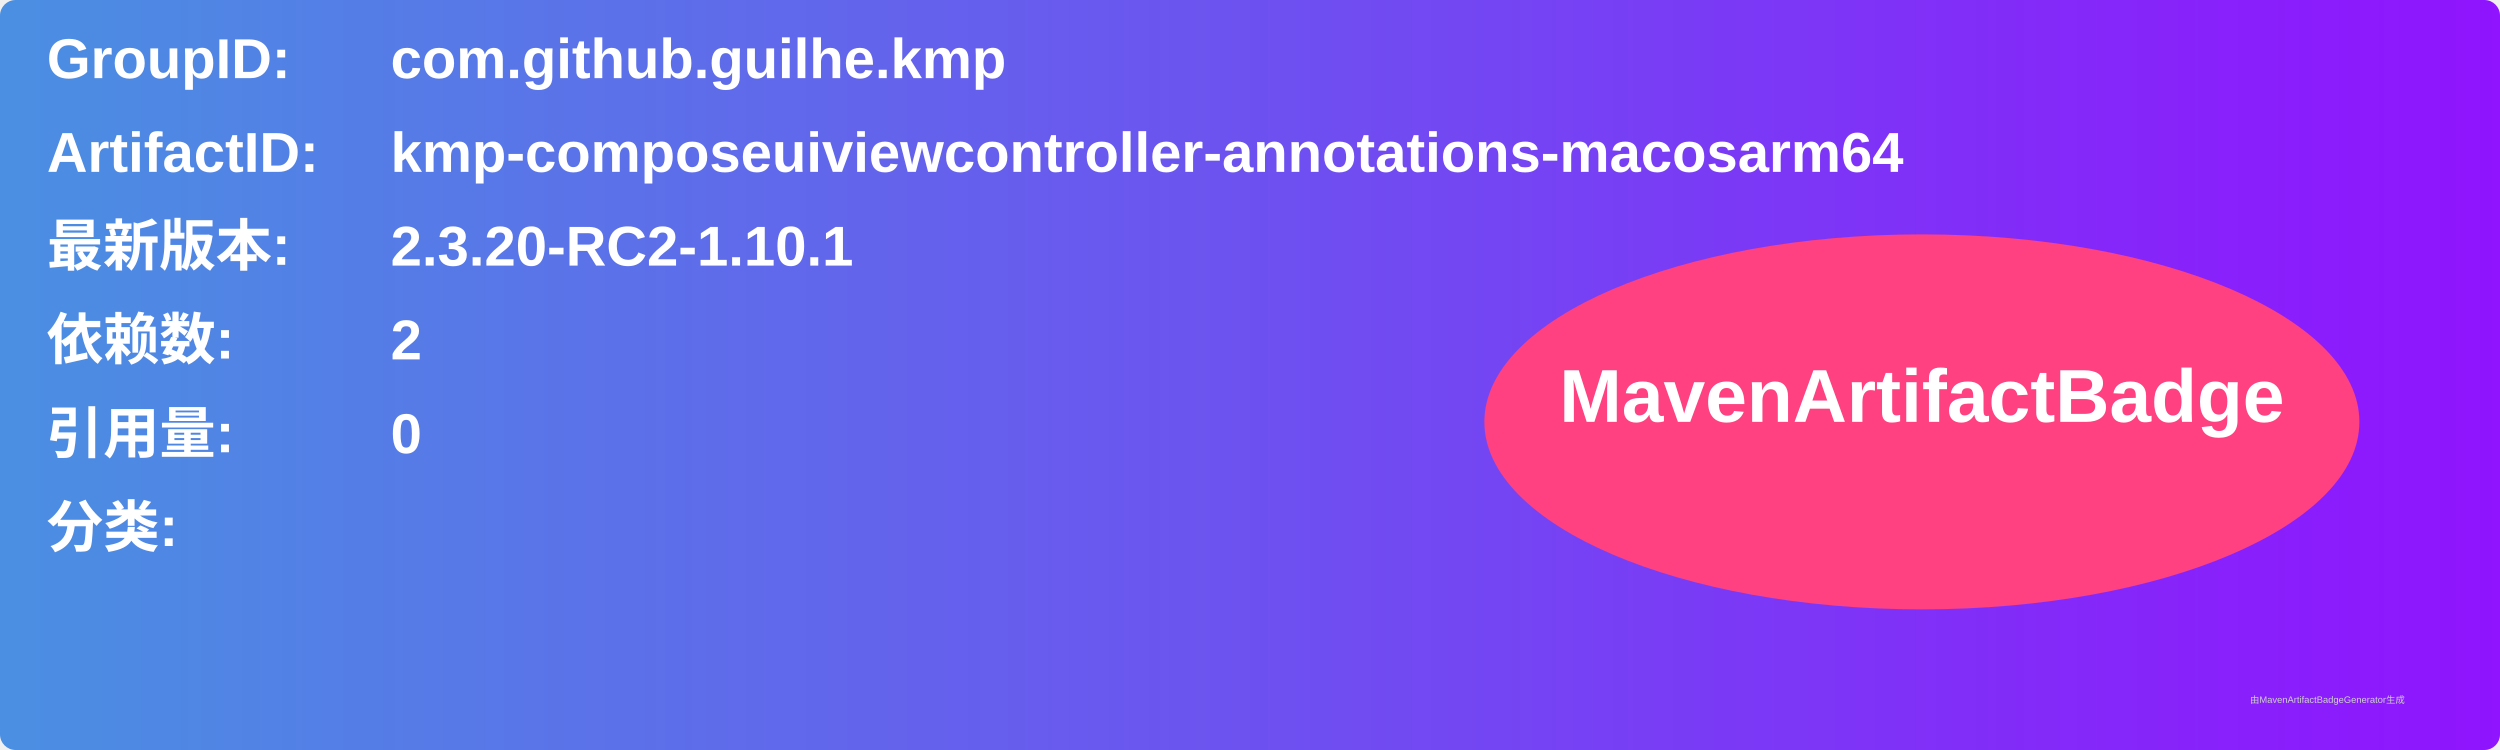
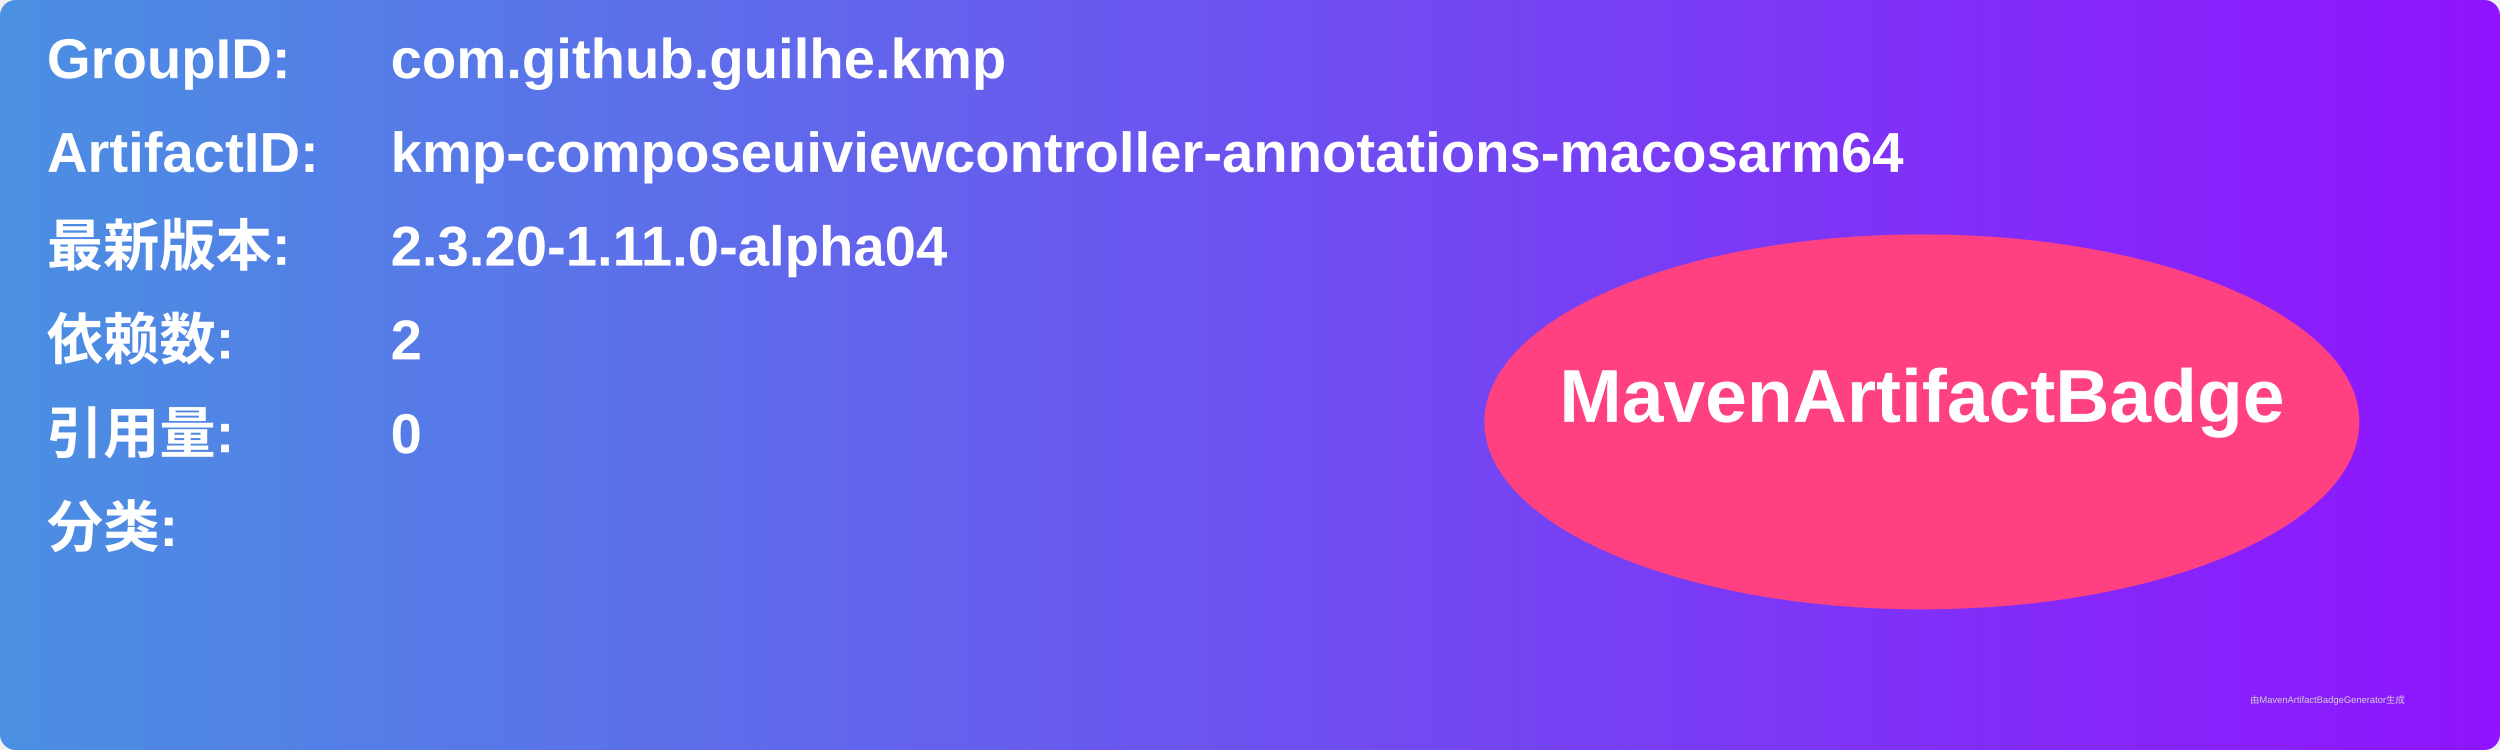
<svg xmlns="http://www.w3.org/2000/svg" width="800" height="240" viewBox="0 0 800 240">
  <linearGradient id="grad" x1="0%" y1="0%" x2="100%" y2="0%">
    <stop offset="0%" stop-color="#4a90e2" />
    <stop offset="100%" stop-color="#9013fe" />
  </linearGradient>
  <rect width="100%" height="100%" rx="5" ry="5" fill="url(#grad)" />
  <g transform="translate(15, 15)">
    <text x="0" y="10" font-family="Arial" font-size="18" fill="white" font-weight="bold" width="260">GroupID:</text>
    <text x="110" y="10" font-family="Arial" font-size="18" fill="white" font-weight="bold" width="460">com.github.guilhe.kmp</text>
    <text x="0" y="40" font-family="Arial" font-size="18" fill="white" font-weight="bold" width="260">ArtifactID:</text>
    <text x="110" y="40" font-family="Arial" font-size="18" fill="white" font-weight="bold" width="460">kmp-composeuiviewcontroller-annotations-macosarm64</text>
    <text x="0" y="70" font-family="Arial" font-size="18" fill="white" font-weight="bold">最新版本:</text>
    <text x="110" y="70" font-family="Arial" font-size="18" fill="white" font-weight="bold">
-       <tspan font-weight="bold">2.3.20-RC2-1.10.1</tspan>
+       <tspan font-weight="bold">2.3.20-1.11.0-alpha04</tspan>
    </text>
    <text x="0" y="100" font-family="Arial" font-size="18" fill="white" font-weight="bold">依赖数: </text>
    <text x="110" y="100" font-family="Arial" font-size="18" fill="white">
      <tspan font-weight="bold">2</tspan>
    </text>
    <text x="0" y="130" font-family="Arial" font-size="18" fill="white" font-weight="bold">引用量: </text>
    <text x="110" y="130" font-family="Arial" font-size="18" fill="white">
      <tspan font-weight="bold">0</tspan>
    </text>
    <text x="0" y="160" font-family="Arial" font-size="18" fill="white" font-weight="bold">分类:</text>
    <text x="10" y="190" font-family="Arial" font-size="10" fill="white">
      <tspan font-weight="bold" />
    </text>
    <ellipse cx="600" cy="120" rx="140" ry="60" fill="#ff4081" />
    <text x="600" y="120" text-anchor="middle" font-family="Arial" font-size="24" fill="white" font-weight="bold">MavenArtifactBadge</text>
  </g>
  <text x="720" y="225" font-family="Arial" font-size="3" fill="#d0d0d0">由MavenArtifactBadgeGenerator生成</text>
</svg>
